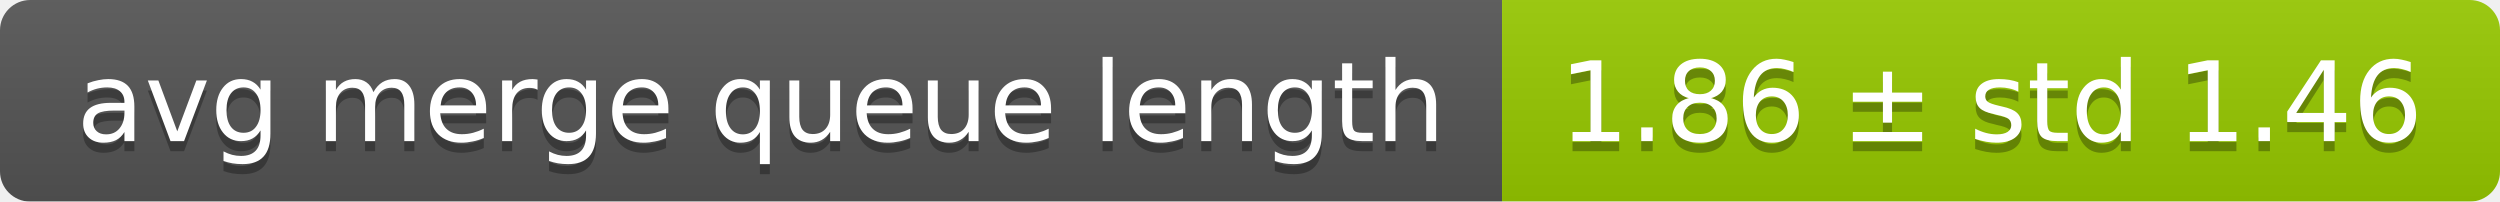
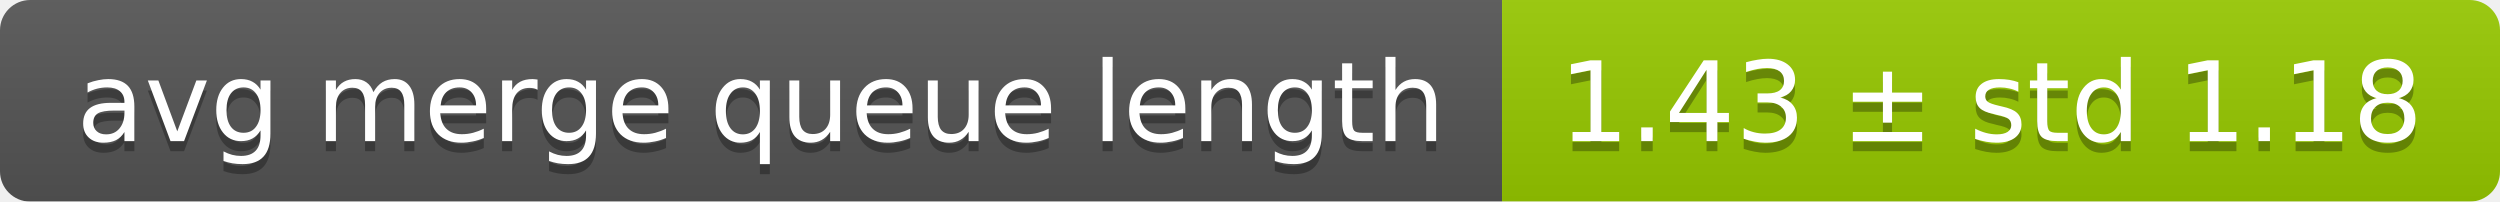
<svg xmlns="http://www.w3.org/2000/svg" width="248" height="20">
  <linearGradient id="smooth" x2="0" y2="100%">
    <stop offset="0" stop-color="#bbb" stop-opacity=".1" />
    <stop offset="1" stop-opacity=".1" />
  </linearGradient>
  <mask id="round">
    <rect width="248" height="20" rx="3" fill="#fff" />
  </mask>
  <g mask="url(#round)">
    <rect width="149" height="20" fill="#555" />
    <rect x="149" width="99" height="20" fill="#97ca00" />
    <rect width="248" height="20" fill="url(#smooth)" />
  </g>
  <g fill="#fff" text-anchor="middle" font-family="DejaVu Sans,Verdana,Geneva,sans-serif" font-size="11">
    <text x="75.5" y="15" fill="#010101" fill-opacity=".3">avg merge queue length</text>
    <text x="75.5" y="14">avg merge queue length</text>
-     <text x="197.5" y="15" fill="#010101" fill-opacity=".3">1.86 ± std 1.46</text>
-     <text x="197.5" y="14">1.86 ± std 1.46</text>
+     <text x="197.5" y="15" fill="#010101" fill-opacity=".3">1.43 ± std 1.18</text>
+     <text x="197.5" y="14">1.43 ± std 1.18</text>
  </g>
</svg>
